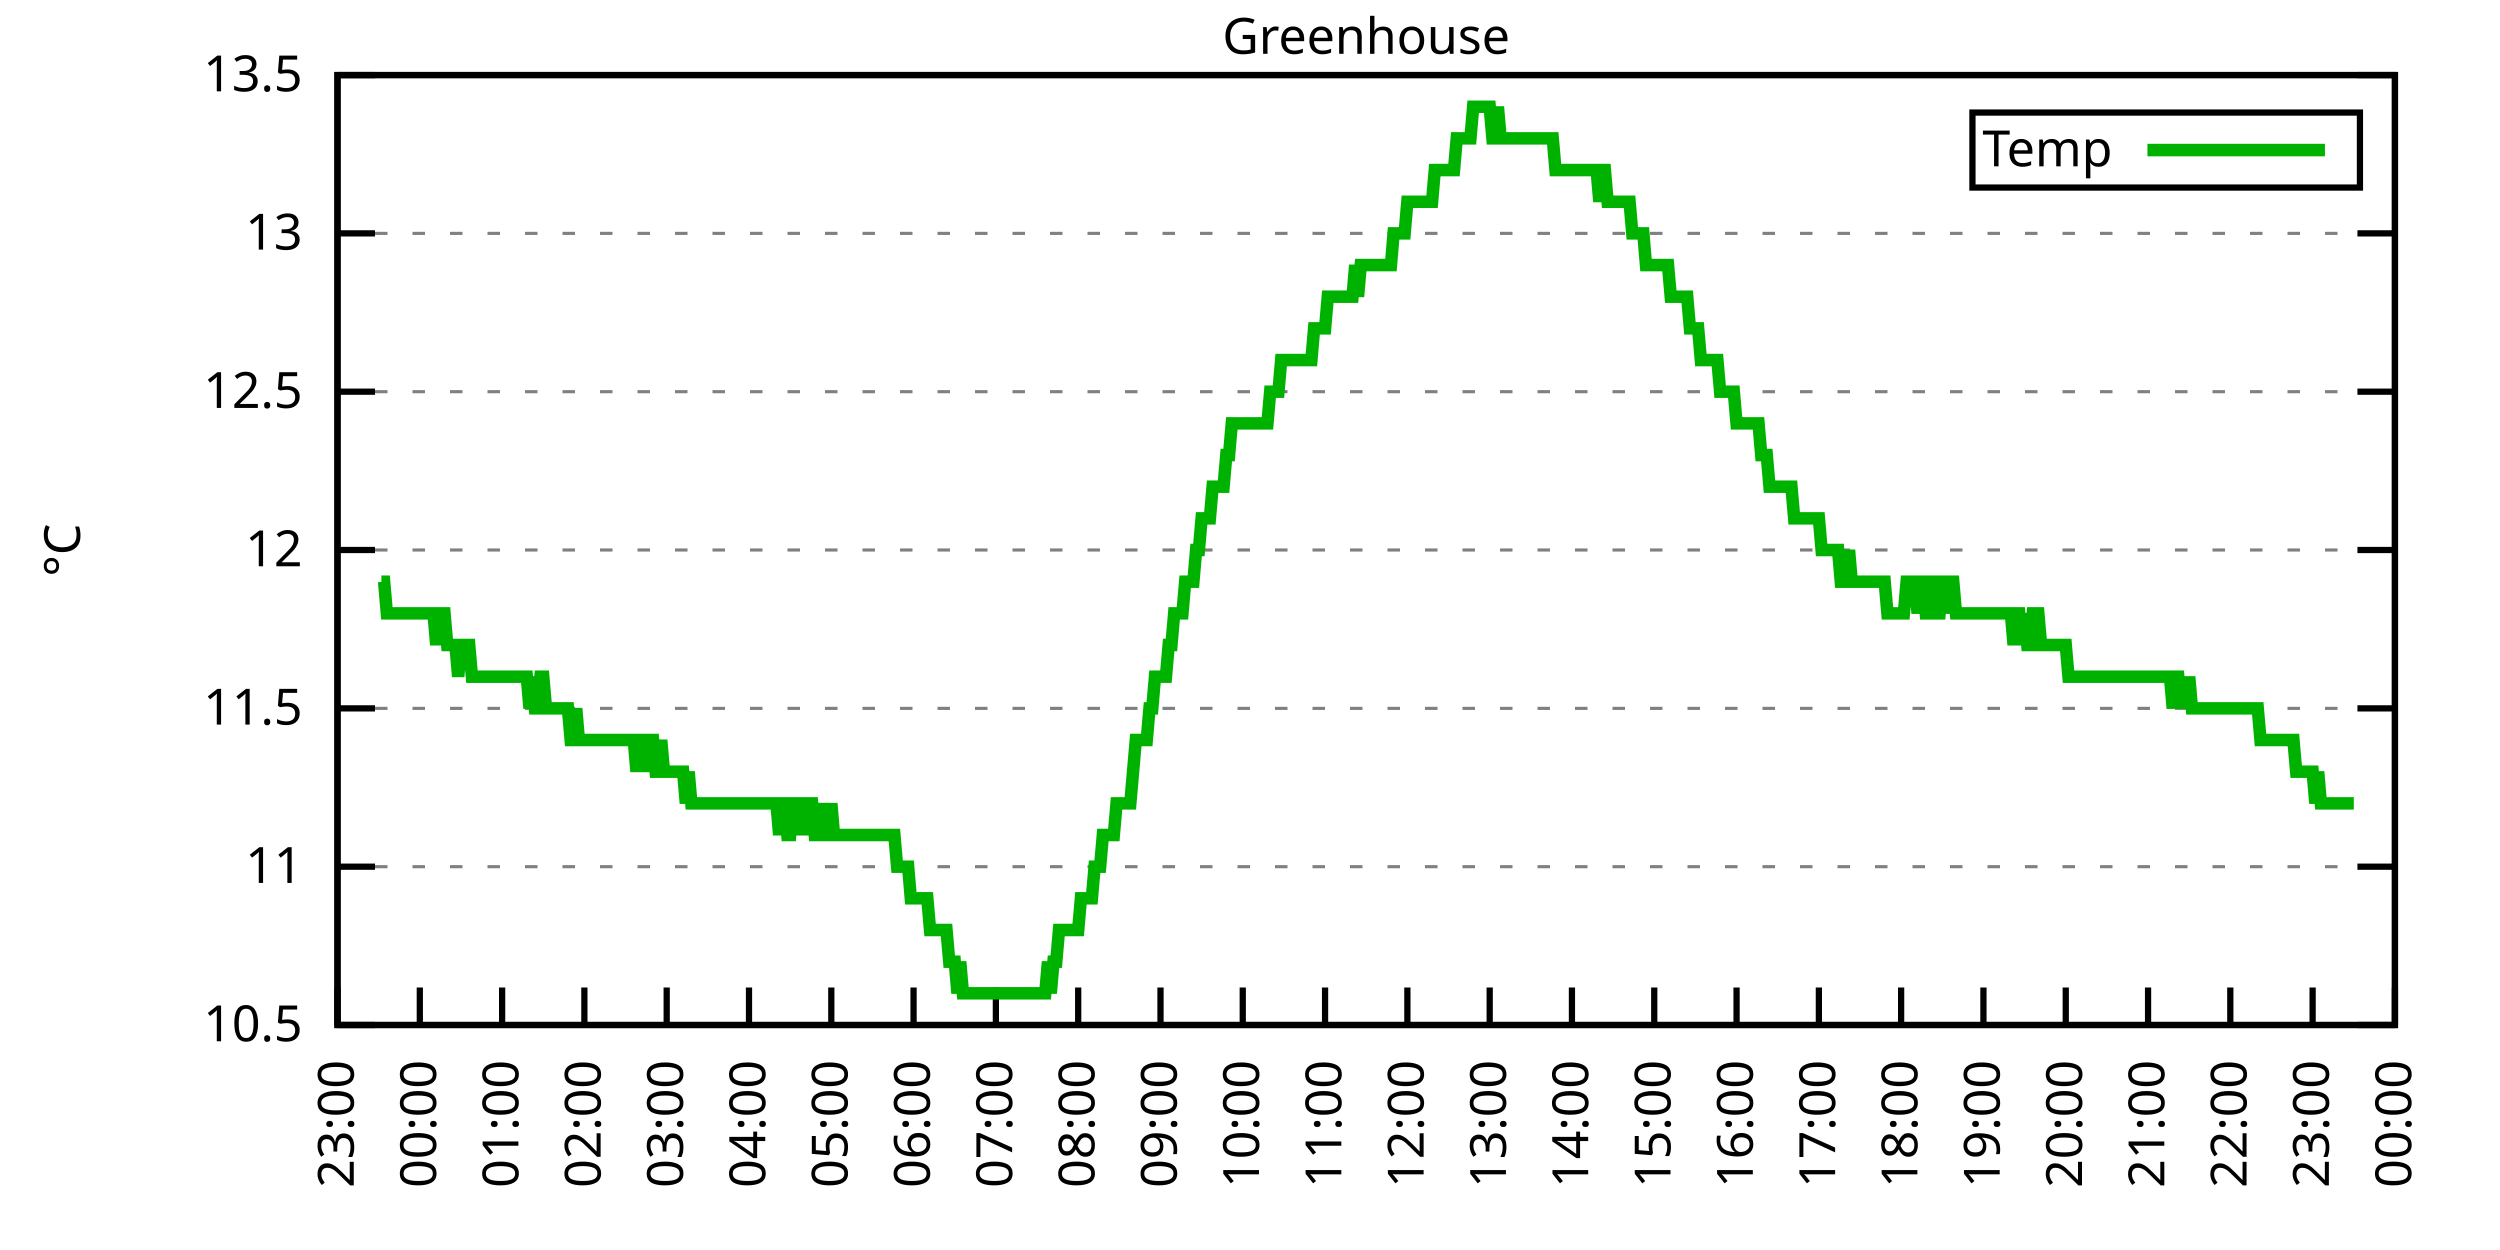
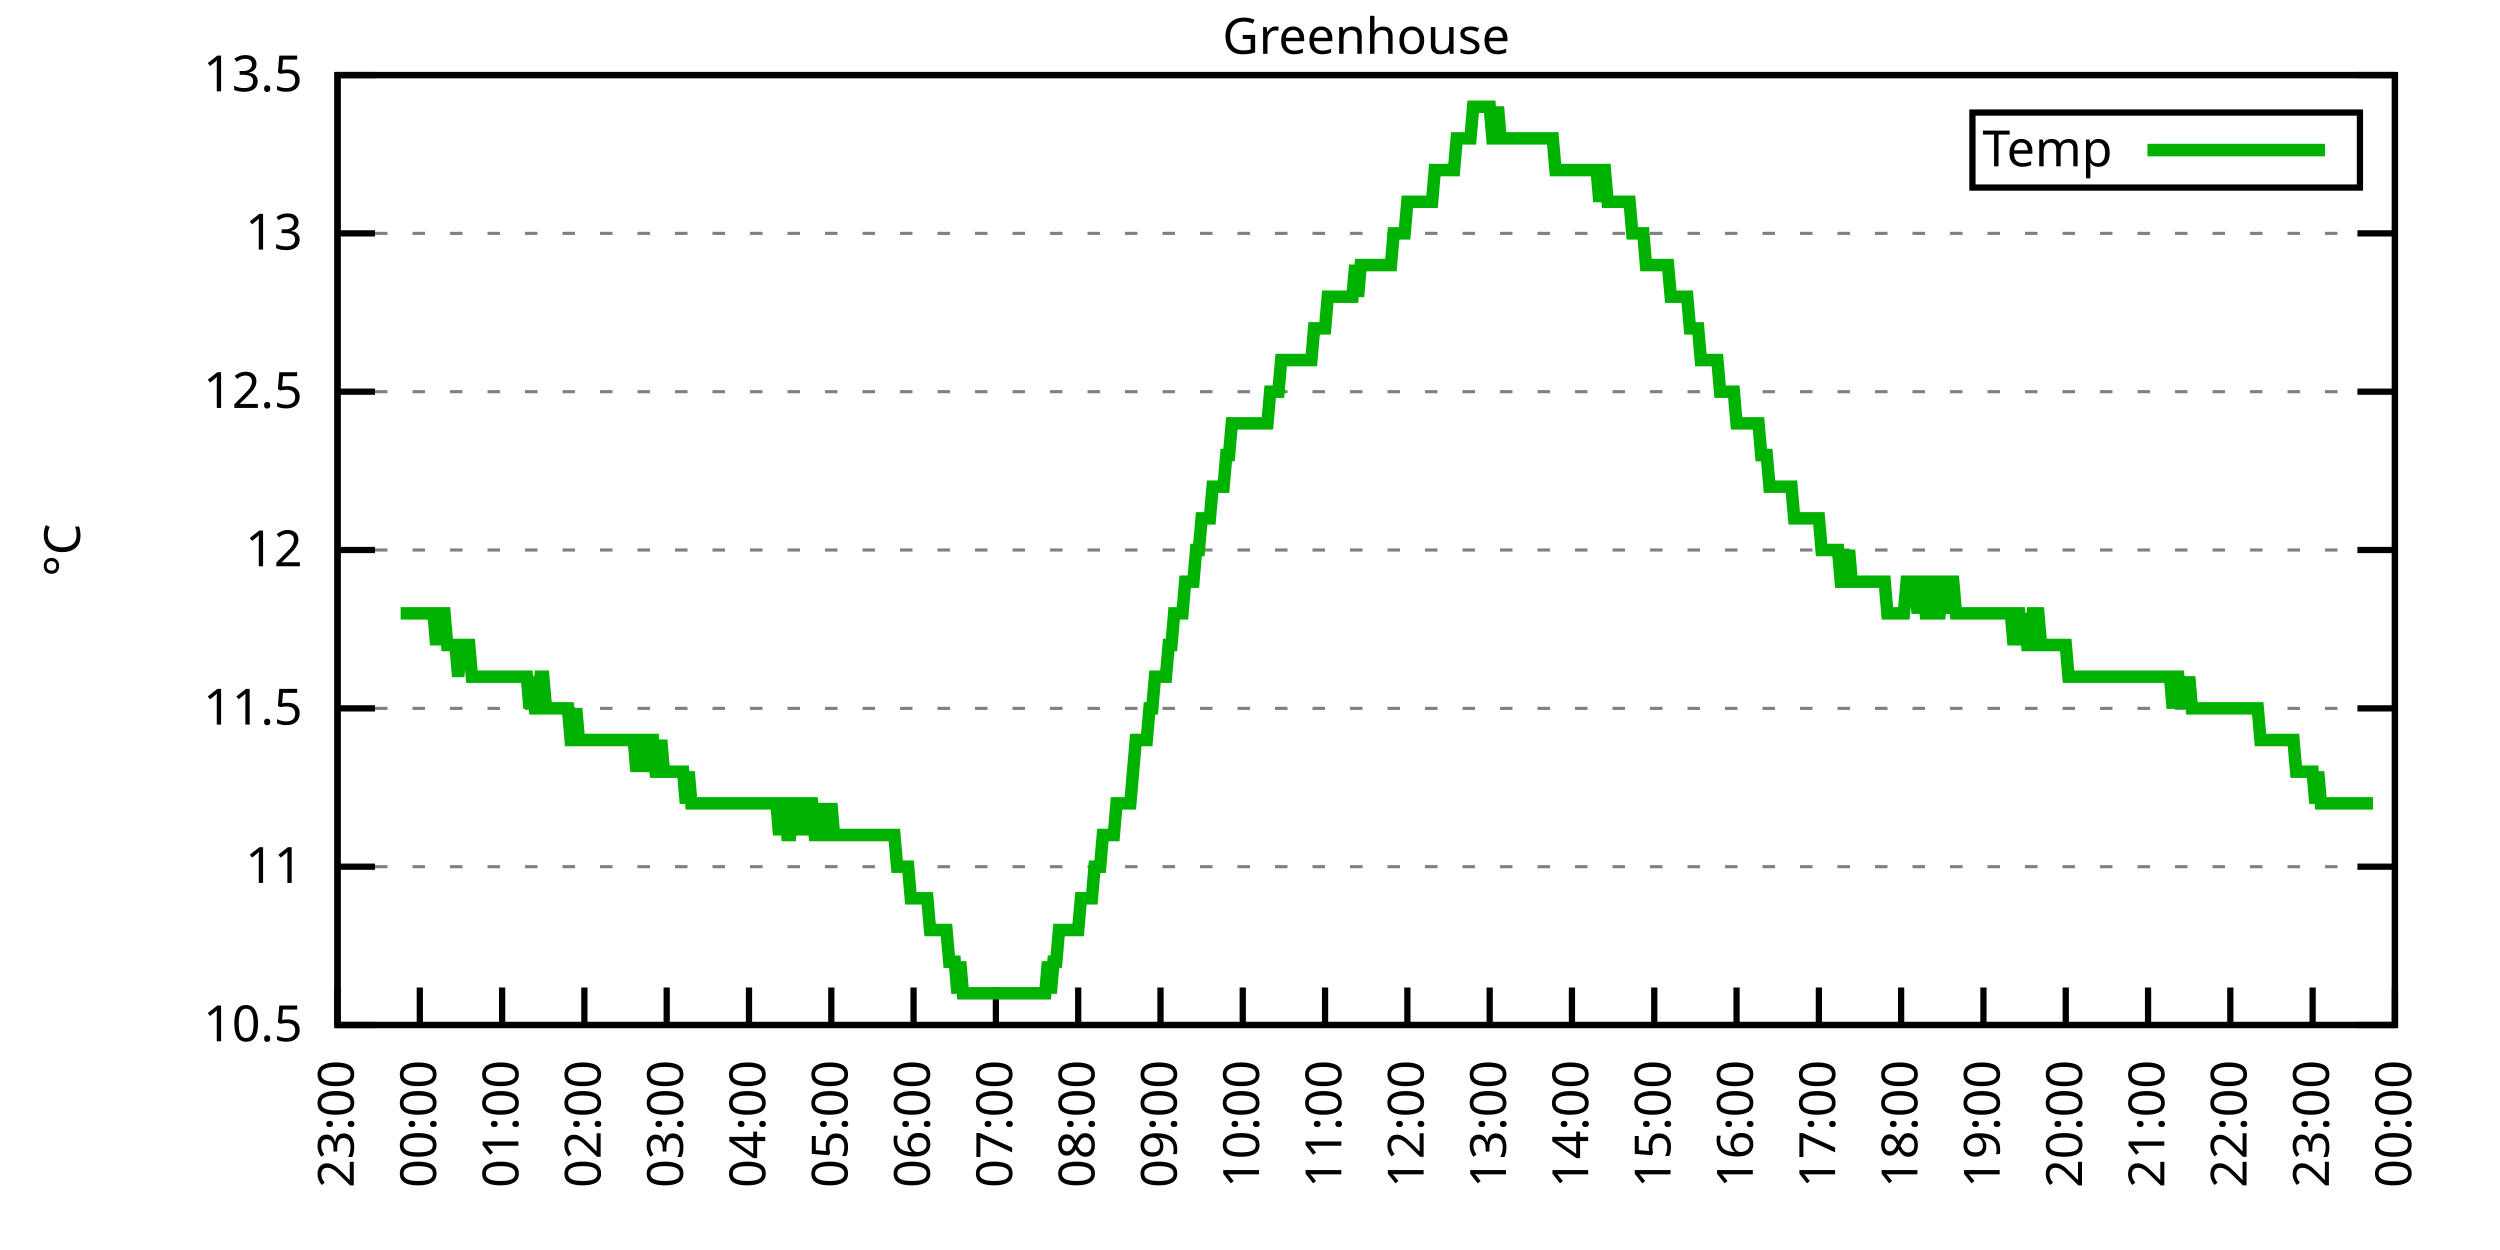
<svg xmlns="http://www.w3.org/2000/svg" xmlns:xlink="http://www.w3.org/1999/xlink" width="400" height="200" viewBox="0 0 400 200">
  <g id="gnuplot_canvas">
    <rect x="0" y="0" width="400" height="200" fill="none" />
    <defs>
      <circle id="gpDot" r="0.5" stroke-width="0.5" stroke="currentColor" />
      <path id="gpPt0" stroke-width="0.333" stroke="currentColor" d="M-1,0 h2 M0,-1 v2" />
      <path id="gpPt1" stroke-width="0.333" stroke="currentColor" d="M-1,-1 L1,1 M1,-1 L-1,1" />
      <path id="gpPt2" stroke-width="0.333" stroke="currentColor" d="M-1,0 L1,0 M0,-1 L0,1 M-1,-1 L1,1 M-1,1 L1,-1" />
      <rect id="gpPt3" stroke-width="0.333" stroke="currentColor" x="-1" y="-1" width="2" height="2" />
      <rect id="gpPt4" stroke-width="0.333" stroke="currentColor" fill="currentColor" x="-1" y="-1" width="2" height="2" />
      <circle id="gpPt5" stroke-width="0.333" stroke="currentColor" cx="0" cy="0" r="1" />
      <use xlink:href="#gpPt5" id="gpPt6" fill="currentColor" stroke="none" />
      <path id="gpPt7" stroke-width="0.333" stroke="currentColor" d="M0,-1.33 L-1.33,0.67 L1.33,0.67 z" />
      <use xlink:href="#gpPt7" id="gpPt8" fill="currentColor" stroke="none" />
      <use xlink:href="#gpPt7" id="gpPt9" stroke="currentColor" transform="rotate(180)" />
      <use xlink:href="#gpPt9" id="gpPt10" fill="currentColor" stroke="none" />
      <use xlink:href="#gpPt3" id="gpPt11" stroke="currentColor" transform="rotate(45)" />
      <use xlink:href="#gpPt11" id="gpPt12" fill="currentColor" stroke="none" />
      <path id="gpPt13" stroke-width="0.333" stroke="currentColor" d="M0,1.330 L1.265,0.411 L0.782,-1.067 L-0.782,-1.076 L-1.265,0.411 z" />
      <use xlink:href="#gpPt13" id="gpPt14" fill="currentColor" stroke="none" />
      <filter id="textbox" filterUnits="objectBoundingBox" x="0" y="0" height="1" width="1">
        <feFlood flood-color="white" flood-opacity="1" result="bgnd" />
        <feComposite in="SourceGraphic" in2="bgnd" operator="atop" />
      </filter>
      <filter id="greybox" filterUnits="objectBoundingBox" x="0" y="0" height="1" width="1">
        <feFlood flood-color="lightgrey" flood-opacity="1" result="grey" />
        <feComposite in="SourceGraphic" in2="grey" operator="atop" />
      </filter>
    </defs>
    <g fill="none" color="white" stroke="currentColor" stroke-width="1.00" stroke-linecap="butt" stroke-linejoin="miter">
</g>
    <g fill="none" color="black" stroke="currentColor" stroke-width="1.00" stroke-linecap="butt" stroke-linejoin="miter">
      <g stroke="none" shape-rendering="crispEdges">
        <polygon fill="rgb(255, 255, 255)" points="54.00,164.00 383.18,164.00 383.18,12.02 54.00,12.02 " />
      </g>
    </g>
    <g fill="none" color="black" stroke="currentColor" stroke-width="1.00" stroke-linecap="butt" stroke-linejoin="miter">
</g>
    <g fill="none" color="black" stroke="black" stroke-width="0.50" stroke-linecap="butt" stroke-linejoin="miter">
</g>
    <g fill="none" color="gray" stroke="currentColor" stroke-width="0.50" stroke-linecap="butt" stroke-linejoin="miter">
      <path stroke="gray" stroke-dasharray="2,4" class="gridline" d="M54.00,164.00 L383.19,164.00  " />
    </g>
    <g fill="none" color="gray" stroke="gray" stroke-width="1.00" stroke-linecap="butt" stroke-linejoin="miter">
</g>
    <g fill="none" color="black" stroke="currentColor" stroke-width="1.00" stroke-linecap="butt" stroke-linejoin="miter">
      <path stroke="black" d="M54.00,164.00 L60.00,164.00 M383.19,164.00 L377.19,164.00  " />
      <g transform="translate(48.40,166.60)" stroke="none" fill="black" font-family="Sans" font-size="8.00" text-anchor="end">
        <text>
          <tspan font-family="Sans"> 10.5</tspan>
        </text>
      </g>
    </g>
    <g fill="none" color="black" stroke="currentColor" stroke-width="1.00" stroke-linecap="butt" stroke-linejoin="miter">
</g>
    <g fill="none" color="black" stroke="black" stroke-width="0.50" stroke-linecap="butt" stroke-linejoin="miter">
</g>
    <g fill="none" color="gray" stroke="currentColor" stroke-width="0.50" stroke-linecap="butt" stroke-linejoin="miter">
      <path stroke="gray" stroke-dasharray="2,4" class="gridline" d="M54.00,138.67 L383.19,138.67  " />
    </g>
    <g fill="none" color="gray" stroke="gray" stroke-width="1.00" stroke-linecap="butt" stroke-linejoin="miter">
</g>
    <g fill="none" color="black" stroke="currentColor" stroke-width="1.00" stroke-linecap="butt" stroke-linejoin="miter">
      <path stroke="black" d="M54.00,138.67 L60.00,138.67 M383.19,138.67 L377.19,138.67  " />
      <g transform="translate(48.40,141.27)" stroke="none" fill="black" font-family="Sans" font-size="8.00" text-anchor="end">
        <text>
          <tspan font-family="Sans"> 11</tspan>
        </text>
      </g>
    </g>
    <g fill="none" color="black" stroke="currentColor" stroke-width="1.00" stroke-linecap="butt" stroke-linejoin="miter">
</g>
    <g fill="none" color="black" stroke="black" stroke-width="0.50" stroke-linecap="butt" stroke-linejoin="miter">
</g>
    <g fill="none" color="gray" stroke="currentColor" stroke-width="0.50" stroke-linecap="butt" stroke-linejoin="miter">
      <path stroke="gray" stroke-dasharray="2,4" class="gridline" d="M54.00,113.34 L383.19,113.34  " />
    </g>
    <g fill="none" color="gray" stroke="gray" stroke-width="1.00" stroke-linecap="butt" stroke-linejoin="miter">
</g>
    <g fill="none" color="black" stroke="currentColor" stroke-width="1.00" stroke-linecap="butt" stroke-linejoin="miter">
      <path stroke="black" d="M54.00,113.34 L60.00,113.34 M383.19,113.34 L377.19,113.34  " />
      <g transform="translate(48.40,115.94)" stroke="none" fill="black" font-family="Sans" font-size="8.00" text-anchor="end">
        <text>
          <tspan font-family="Sans"> 11.5</tspan>
        </text>
      </g>
    </g>
    <g fill="none" color="black" stroke="currentColor" stroke-width="1.00" stroke-linecap="butt" stroke-linejoin="miter">
</g>
    <g fill="none" color="black" stroke="black" stroke-width="0.50" stroke-linecap="butt" stroke-linejoin="miter">
</g>
    <g fill="none" color="gray" stroke="currentColor" stroke-width="0.50" stroke-linecap="butt" stroke-linejoin="miter">
      <path stroke="gray" stroke-dasharray="2,4" class="gridline" d="M54.00,88.00 L383.19,88.00  " />
    </g>
    <g fill="none" color="gray" stroke="gray" stroke-width="1.00" stroke-linecap="butt" stroke-linejoin="miter">
</g>
    <g fill="none" color="black" stroke="currentColor" stroke-width="1.00" stroke-linecap="butt" stroke-linejoin="miter">
      <path stroke="black" d="M54.00,88.00 L60.00,88.00 M383.19,88.00 L377.19,88.00  " />
      <g transform="translate(48.40,90.60)" stroke="none" fill="black" font-family="Sans" font-size="8.00" text-anchor="end">
        <text>
          <tspan font-family="Sans"> 12</tspan>
        </text>
      </g>
    </g>
    <g fill="none" color="black" stroke="currentColor" stroke-width="1.00" stroke-linecap="butt" stroke-linejoin="miter">
</g>
    <g fill="none" color="black" stroke="black" stroke-width="0.50" stroke-linecap="butt" stroke-linejoin="miter">
</g>
    <g fill="none" color="gray" stroke="currentColor" stroke-width="0.50" stroke-linecap="butt" stroke-linejoin="miter">
      <path stroke="gray" stroke-dasharray="2,4" class="gridline" d="M54.00,62.67 L383.19,62.67  " />
    </g>
    <g fill="none" color="gray" stroke="gray" stroke-width="1.00" stroke-linecap="butt" stroke-linejoin="miter">
</g>
    <g fill="none" color="black" stroke="currentColor" stroke-width="1.00" stroke-linecap="butt" stroke-linejoin="miter">
      <path stroke="black" d="M54.00,62.67 L60.00,62.67 M383.19,62.67 L377.19,62.67  " />
      <g transform="translate(48.40,65.27)" stroke="none" fill="black" font-family="Sans" font-size="8.00" text-anchor="end">
        <text>
          <tspan font-family="Sans"> 12.5</tspan>
        </text>
      </g>
    </g>
    <g fill="none" color="black" stroke="currentColor" stroke-width="1.00" stroke-linecap="butt" stroke-linejoin="miter">
</g>
    <g fill="none" color="black" stroke="black" stroke-width="0.50" stroke-linecap="butt" stroke-linejoin="miter">
</g>
    <g fill="none" color="gray" stroke="currentColor" stroke-width="0.50" stroke-linecap="butt" stroke-linejoin="miter">
      <path stroke="gray" stroke-dasharray="2,4" class="gridline" d="M54.00,37.34 L383.19,37.34  " />
    </g>
    <g fill="none" color="gray" stroke="gray" stroke-width="1.00" stroke-linecap="butt" stroke-linejoin="miter">
</g>
    <g fill="none" color="black" stroke="currentColor" stroke-width="1.00" stroke-linecap="butt" stroke-linejoin="miter">
      <path stroke="black" d="M54.00,37.34 L60.00,37.34 M383.19,37.34 L377.19,37.34  " />
      <g transform="translate(48.40,39.94)" stroke="none" fill="black" font-family="Sans" font-size="8.00" text-anchor="end">
        <text>
          <tspan font-family="Sans"> 13</tspan>
        </text>
      </g>
    </g>
    <g fill="none" color="black" stroke="currentColor" stroke-width="1.00" stroke-linecap="butt" stroke-linejoin="miter">
</g>
    <g fill="none" color="black" stroke="black" stroke-width="0.50" stroke-linecap="butt" stroke-linejoin="miter">
</g>
    <g fill="none" color="gray" stroke="currentColor" stroke-width="0.50" stroke-linecap="butt" stroke-linejoin="miter">
      <path stroke="gray" stroke-dasharray="2,4" class="gridline" d="M54.00,12.01 L383.19,12.01  " />
    </g>
    <g fill="none" color="gray" stroke="gray" stroke-width="1.00" stroke-linecap="butt" stroke-linejoin="miter">
</g>
    <g fill="none" color="black" stroke="currentColor" stroke-width="1.00" stroke-linecap="butt" stroke-linejoin="miter">
      <path stroke="black" d="M54.00,12.01 L60.00,12.01 M383.19,12.01 L377.19,12.01  " />
      <g transform="translate(48.40,14.61)" stroke="none" fill="black" font-family="Sans" font-size="8.00" text-anchor="end">
        <text>
          <tspan font-family="Sans"> 13.5</tspan>
        </text>
      </g>
    </g>
    <g fill="none" color="black" stroke="currentColor" stroke-width="1.00" stroke-linecap="butt" stroke-linejoin="miter">
      <path stroke="black" d="M54.00,164.00 L54.00,158.00  " />
      <g transform="translate(56.60,169.60) rotate(270.00)" stroke="none" fill="black" font-family="Sans" font-size="8.00" text-anchor="end">
        <text>
          <tspan font-family="Sans">23:00</tspan>
        </text>
      </g>
    </g>
    <g fill="none" color="black" stroke="currentColor" stroke-width="1.00" stroke-linecap="butt" stroke-linejoin="miter">
      <path stroke="black" d="M67.17,164.00 L67.17,158.00  " />
      <g transform="translate(69.77,169.60) rotate(270.00)" stroke="none" fill="black" font-family="Sans" font-size="8.00" text-anchor="end">
        <text>
          <tspan font-family="Sans">00:00</tspan>
        </text>
      </g>
    </g>
    <g fill="none" color="black" stroke="currentColor" stroke-width="1.00" stroke-linecap="butt" stroke-linejoin="miter">
      <path stroke="black" d="M80.34,164.00 L80.34,158.00  " />
      <g transform="translate(82.94,169.60) rotate(270.00)" stroke="none" fill="black" font-family="Sans" font-size="8.00" text-anchor="end">
        <text>
          <tspan font-family="Sans">01:00</tspan>
        </text>
      </g>
    </g>
    <g fill="none" color="black" stroke="currentColor" stroke-width="1.00" stroke-linecap="butt" stroke-linejoin="miter">
      <path stroke="black" d="M93.50,164.00 L93.50,158.00  " />
      <g transform="translate(96.10,169.60) rotate(270.00)" stroke="none" fill="black" font-family="Sans" font-size="8.00" text-anchor="end">
        <text>
          <tspan font-family="Sans">02:00</tspan>
        </text>
      </g>
    </g>
    <g fill="none" color="black" stroke="currentColor" stroke-width="1.00" stroke-linecap="butt" stroke-linejoin="miter">
      <path stroke="black" d="M106.67,164.00 L106.67,158.00  " />
      <g transform="translate(109.27,169.60) rotate(270.00)" stroke="none" fill="black" font-family="Sans" font-size="8.00" text-anchor="end">
        <text>
          <tspan font-family="Sans">03:00</tspan>
        </text>
      </g>
    </g>
    <g fill="none" color="black" stroke="currentColor" stroke-width="1.00" stroke-linecap="butt" stroke-linejoin="miter">
      <path stroke="black" d="M119.84,164.00 L119.84,158.00  " />
      <g transform="translate(122.44,169.60) rotate(270.00)" stroke="none" fill="black" font-family="Sans" font-size="8.00" text-anchor="end">
        <text>
          <tspan font-family="Sans">04:00</tspan>
        </text>
      </g>
    </g>
    <g fill="none" color="black" stroke="currentColor" stroke-width="1.00" stroke-linecap="butt" stroke-linejoin="miter">
      <path stroke="black" d="M133.01,164.00 L133.01,158.00  " />
      <g transform="translate(135.61,169.60) rotate(270.00)" stroke="none" fill="black" font-family="Sans" font-size="8.00" text-anchor="end">
        <text>
          <tspan font-family="Sans">05:00</tspan>
        </text>
      </g>
    </g>
    <g fill="none" color="black" stroke="currentColor" stroke-width="1.00" stroke-linecap="butt" stroke-linejoin="miter">
      <path stroke="black" d="M146.17,164.00 L146.17,158.00  " />
      <g transform="translate(148.77,169.60) rotate(270.00)" stroke="none" fill="black" font-family="Sans" font-size="8.00" text-anchor="end">
        <text>
          <tspan font-family="Sans">06:00</tspan>
        </text>
      </g>
    </g>
    <g fill="none" color="black" stroke="currentColor" stroke-width="1.00" stroke-linecap="butt" stroke-linejoin="miter">
      <path stroke="black" d="M159.34,164.00 L159.34,158.00  " />
      <g transform="translate(161.94,169.60) rotate(270.00)" stroke="none" fill="black" font-family="Sans" font-size="8.00" text-anchor="end">
        <text>
          <tspan font-family="Sans">07:00</tspan>
        </text>
      </g>
    </g>
    <g fill="none" color="black" stroke="currentColor" stroke-width="1.00" stroke-linecap="butt" stroke-linejoin="miter">
      <path stroke="black" d="M172.51,164.00 L172.51,158.00  " />
      <g transform="translate(175.11,169.60) rotate(270.00)" stroke="none" fill="black" font-family="Sans" font-size="8.00" text-anchor="end">
        <text>
          <tspan font-family="Sans">08:00</tspan>
        </text>
      </g>
    </g>
    <g fill="none" color="black" stroke="currentColor" stroke-width="1.00" stroke-linecap="butt" stroke-linejoin="miter">
      <path stroke="black" d="M185.68,164.00 L185.68,158.00  " />
      <g transform="translate(188.28,169.60) rotate(270.00)" stroke="none" fill="black" font-family="Sans" font-size="8.00" text-anchor="end">
        <text>
          <tspan font-family="Sans">09:00</tspan>
        </text>
      </g>
    </g>
    <g fill="none" color="black" stroke="currentColor" stroke-width="1.00" stroke-linecap="butt" stroke-linejoin="miter">
      <path stroke="black" d="M198.84,164.00 L198.84,158.00  " />
      <g transform="translate(201.44,169.60) rotate(270.00)" stroke="none" fill="black" font-family="Sans" font-size="8.00" text-anchor="end">
        <text>
          <tspan font-family="Sans">10:00</tspan>
        </text>
      </g>
    </g>
    <g fill="none" color="black" stroke="currentColor" stroke-width="1.00" stroke-linecap="butt" stroke-linejoin="miter">
      <path stroke="black" d="M212.01,164.00 L212.01,158.00  " />
      <g transform="translate(214.61,169.60) rotate(270.00)" stroke="none" fill="black" font-family="Sans" font-size="8.00" text-anchor="end">
        <text>
          <tspan font-family="Sans">11:00</tspan>
        </text>
      </g>
    </g>
    <g fill="none" color="black" stroke="currentColor" stroke-width="1.00" stroke-linecap="butt" stroke-linejoin="miter">
      <path stroke="black" d="M225.18,164.00 L225.18,158.00  " />
      <g transform="translate(227.78,169.60) rotate(270.00)" stroke="none" fill="black" font-family="Sans" font-size="8.00" text-anchor="end">
        <text>
          <tspan font-family="Sans">12:00</tspan>
        </text>
      </g>
    </g>
    <g fill="none" color="black" stroke="currentColor" stroke-width="1.00" stroke-linecap="butt" stroke-linejoin="miter">
      <path stroke="black" d="M238.35,164.00 L238.35,158.00  " />
      <g transform="translate(240.95,169.60) rotate(270.00)" stroke="none" fill="black" font-family="Sans" font-size="8.00" text-anchor="end">
        <text>
          <tspan font-family="Sans">13:00</tspan>
        </text>
      </g>
    </g>
    <g fill="none" color="black" stroke="currentColor" stroke-width="1.00" stroke-linecap="butt" stroke-linejoin="miter">
      <path stroke="black" d="M251.51,164.00 L251.51,158.00  " />
      <g transform="translate(254.11,169.60) rotate(270.00)" stroke="none" fill="black" font-family="Sans" font-size="8.00" text-anchor="end">
        <text>
          <tspan font-family="Sans">14:00</tspan>
        </text>
      </g>
    </g>
    <g fill="none" color="black" stroke="currentColor" stroke-width="1.00" stroke-linecap="butt" stroke-linejoin="miter">
      <path stroke="black" d="M264.68,164.00 L264.68,158.00  " />
      <g transform="translate(267.28,169.60) rotate(270.00)" stroke="none" fill="black" font-family="Sans" font-size="8.00" text-anchor="end">
        <text>
          <tspan font-family="Sans">15:00</tspan>
        </text>
      </g>
    </g>
    <g fill="none" color="black" stroke="currentColor" stroke-width="1.00" stroke-linecap="butt" stroke-linejoin="miter">
      <path stroke="black" d="M277.85,164.00 L277.85,158.00  " />
      <g transform="translate(280.45,169.60) rotate(270.00)" stroke="none" fill="black" font-family="Sans" font-size="8.00" text-anchor="end">
        <text>
          <tspan font-family="Sans">16:00</tspan>
        </text>
      </g>
    </g>
    <g fill="none" color="black" stroke="currentColor" stroke-width="1.00" stroke-linecap="butt" stroke-linejoin="miter">
      <path stroke="black" d="M291.02,164.00 L291.02,158.00  " />
      <g transform="translate(293.62,169.60) rotate(270.00)" stroke="none" fill="black" font-family="Sans" font-size="8.00" text-anchor="end">
        <text>
          <tspan font-family="Sans">17:00</tspan>
        </text>
      </g>
    </g>
    <g fill="none" color="black" stroke="currentColor" stroke-width="1.00" stroke-linecap="butt" stroke-linejoin="miter">
      <path stroke="black" d="M304.18,164.00 L304.18,158.00  " />
      <g transform="translate(306.78,169.60) rotate(270.00)" stroke="none" fill="black" font-family="Sans" font-size="8.00" text-anchor="end">
        <text>
          <tspan font-family="Sans">18:00</tspan>
        </text>
      </g>
    </g>
    <g fill="none" color="black" stroke="currentColor" stroke-width="1.00" stroke-linecap="butt" stroke-linejoin="miter">
      <path stroke="black" d="M317.35,164.00 L317.35,158.00  " />
      <g transform="translate(319.95,169.60) rotate(270.00)" stroke="none" fill="black" font-family="Sans" font-size="8.00" text-anchor="end">
        <text>
          <tspan font-family="Sans">19:00</tspan>
        </text>
      </g>
    </g>
    <g fill="none" color="black" stroke="currentColor" stroke-width="1.00" stroke-linecap="butt" stroke-linejoin="miter">
      <path stroke="black" d="M330.52,164.00 L330.52,158.00  " />
      <g transform="translate(333.12,169.60) rotate(270.00)" stroke="none" fill="black" font-family="Sans" font-size="8.00" text-anchor="end">
        <text>
          <tspan font-family="Sans">20:00</tspan>
        </text>
      </g>
    </g>
    <g fill="none" color="black" stroke="currentColor" stroke-width="1.00" stroke-linecap="butt" stroke-linejoin="miter">
      <path stroke="black" d="M343.69,164.00 L343.69,158.00  " />
      <g transform="translate(346.29,169.60) rotate(270.00)" stroke="none" fill="black" font-family="Sans" font-size="8.00" text-anchor="end">
        <text>
          <tspan font-family="Sans">21:00</tspan>
        </text>
      </g>
    </g>
    <g fill="none" color="black" stroke="currentColor" stroke-width="1.00" stroke-linecap="butt" stroke-linejoin="miter">
      <path stroke="black" d="M356.85,164.00 L356.85,158.00  " />
      <g transform="translate(359.45,169.60) rotate(270.00)" stroke="none" fill="black" font-family="Sans" font-size="8.00" text-anchor="end">
        <text>
          <tspan font-family="Sans">22:00</tspan>
        </text>
      </g>
    </g>
    <g fill="none" color="black" stroke="currentColor" stroke-width="1.00" stroke-linecap="butt" stroke-linejoin="miter">
      <path stroke="black" d="M370.02,164.00 L370.02,158.00  " />
      <g transform="translate(372.62,169.60) rotate(270.00)" stroke="none" fill="black" font-family="Sans" font-size="8.00" text-anchor="end">
        <text>
          <tspan font-family="Sans">23:00</tspan>
        </text>
      </g>
    </g>
    <g fill="none" color="black" stroke="currentColor" stroke-width="1.00" stroke-linecap="butt" stroke-linejoin="miter">
      <path stroke="black" d="M383.19,164.00 L383.19,158.00  " />
      <g transform="translate(385.79,169.60) rotate(270.00)" stroke="none" fill="black" font-family="Sans" font-size="8.00" text-anchor="end">
        <text>
          <tspan font-family="Sans">00:00</tspan>
        </text>
      </g>
    </g>
    <g fill="none" color="black" stroke="currentColor" stroke-width="1.00" stroke-linecap="butt" stroke-linejoin="miter">
</g>
    <g fill="none" color="black" stroke="currentColor" stroke-width="1.00" stroke-linecap="butt" stroke-linejoin="miter">
      <path stroke="black" d="M54.00,12.01 L54.00,164.00 L383.19,164.00 L383.19,12.01 L54.00,12.01 Z  " />
    </g>
    <g fill="none" color="black" stroke="currentColor" stroke-width="1.00" stroke-linecap="butt" stroke-linejoin="miter">
</g>
    <g fill="none" color="black" stroke="currentColor" stroke-width="1.00" stroke-linecap="butt" stroke-linejoin="miter">
      <path stroke="black" d="M315.59,30.01 L315.59,18.01 L377.59,18.01 L377.59,30.01 L315.59,30.01 Z  " />
    </g>
    <g id="Greenhouse_plot_1">
      <g fill="none" color="white" stroke="black" stroke-width="2.00" stroke-linecap="butt" stroke-linejoin="miter">
</g>
      <g fill="none" color="black" stroke="currentColor" stroke-width="2.00" stroke-linecap="butt" stroke-linejoin="miter">
        <g transform="translate(337.99,26.61)" stroke="none" fill="black" font-family="Sans" font-size="8.00" text-anchor="end">
          <text>
            <tspan font-family="Sans">Temp</tspan>
          </text>
        </g>
      </g>
      <g fill="none" color="black" stroke="currentColor" stroke-width="2.00" stroke-linecap="butt" stroke-linejoin="miter">
-         <path stroke="rgb(  0, 178,   0)" d="M343.59,24.01 L371.99,24.01 M61.02,93.07 L61.46,93.07 L61.90,98.14 L62.34,98.14 L62.78,98.14 L63.22,98.14   L63.66,98.14 L64.10,98.14 L64.53,98.14 L64.97,98.14 L65.41,98.14 L65.85,98.14 L66.29,98.14 L66.73,98.14   L67.17,98.14 L67.61,98.14 L68.05,98.14 L68.48,98.14 L68.92,98.14 L69.36,98.14 L69.80,103.20 L70.24,98.14   L70.68,98.14 L71.12,98.14 L71.56,103.20 L72.00,103.20 L72.43,103.20 L72.87,103.20 L73.31,108.27 L73.75,103.20   L74.19,103.20 L74.63,103.20 L75.07,103.20 L75.51,108.27 L75.95,108.27 L76.38,108.27 L76.82,108.27 L77.26,108.27   L77.70,108.27 L78.14,108.27 L78.58,108.27 L79.02,108.27 L79.46,108.27 L79.90,108.27 L80.34,108.27 L80.77,108.27   L81.21,108.27 L81.65,108.27 L82.09,108.27 L82.53,108.27 L82.97,108.27 L83.41,108.27 L83.85,108.27 L84.29,108.27   L84.72,113.34 L85.16,108.27 L85.60,113.34 L86.04,113.34 L86.48,108.27 L86.92,108.27 L87.36,113.34 L87.80,113.34   L88.24,113.34 L88.67,113.34 L89.11,113.34 L89.55,113.34 L89.99,113.34 L90.43,113.34 L90.87,113.34 L91.31,118.40   L91.75,118.40 L92.19,113.34 L92.62,118.40 L93.06,118.40 L93.50,118.40 L93.94,118.40 L94.38,118.40 L94.82,118.40   L95.26,118.40 L95.70,118.40 L96.14,118.40 L96.58,118.40 L97.01,118.40 L97.45,118.40 L97.89,118.40 L98.33,118.40   L98.77,118.40 L99.21,118.40 L99.65,118.40 L100.09,118.40 L100.53,118.40 L100.96,118.40 L101.40,118.40 L101.84,123.47   L102.28,118.40 L102.72,118.40 L103.16,118.40 L103.60,123.47 L104.04,118.40 L104.48,118.40 L104.91,123.47 L105.35,123.47   L105.79,118.40 L106.23,123.47 L106.67,123.47 L107.11,123.47 L107.55,123.47 L107.99,123.47 L108.43,123.47 L108.87,123.47   L109.30,123.47 L109.74,128.54 L110.18,123.47 L110.62,128.54 L111.06,128.54 L111.50,128.54 L111.94,128.54 L112.38,128.54   L112.82,128.54 L113.25,128.54 L113.69,128.54 L114.13,128.54 L114.57,128.54 L115.01,128.54 L115.45,128.54 L115.89,128.54   L116.33,128.54 L116.77,128.54 L117.20,128.54 L117.64,128.54 L118.08,128.54 L118.52,128.54 L118.96,128.54 L119.40,128.54   L119.84,128.54 L120.28,128.54 L120.72,128.54 L121.15,128.54 L121.59,128.54 L122.03,128.54 L122.47,128.54 L122.91,128.54   L123.35,128.54 L123.79,128.54 L124.23,128.54 L124.67,133.60 L125.11,128.54 L125.54,128.54 L125.98,133.60 L126.42,133.60   L126.86,128.54 L127.30,128.54 L127.74,133.60 L128.18,128.54 L128.62,133.60 L129.06,128.54 L129.49,128.54 L129.93,128.54   L130.37,133.60 L130.81,133.60 L131.25,133.60 L131.69,128.54 L132.13,133.60 L132.57,133.60 L133.01,128.54 L133.44,133.60   L133.88,133.60 L134.32,133.60 L134.76,133.60 L135.20,133.60 L135.64,133.60 L136.08,133.60 L136.52,133.60 L136.96,133.60   L137.39,133.60 L137.83,133.60 L138.27,133.60 L138.71,133.60 L139.15,133.60 L139.59,133.60 L140.03,133.60 L140.47,133.60   L140.91,133.60 L141.35,133.60 L141.78,133.60 L142.22,133.60 L142.66,133.60 L143.10,133.60 L143.54,138.67 L143.98,138.67   L144.42,138.67 L144.86,138.67 L145.30,138.67 L145.73,143.73 L146.17,143.73 L146.61,143.73 L147.05,143.73 L147.49,143.73   L147.93,143.73 L148.37,143.73 L148.81,148.80 L149.25,148.80 L149.68,148.80 L150.12,148.80 L150.56,148.80 L151.00,148.80   L151.44,148.80 L151.88,153.87 L152.32,153.87 L152.76,153.87 L153.20,158.93 L153.63,153.87 L154.07,158.93 L154.51,158.93   L154.95,158.93 L155.39,158.93 L155.83,158.93 L156.27,158.93 L156.71,158.93 L157.15,158.93 L157.59,158.93 L158.02,158.93   L158.46,158.93 L158.90,158.93 L159.34,158.93 L159.78,158.93 L160.22,158.93 L160.66,158.93 L161.10,158.93 L161.54,158.93   L161.97,158.93 L162.41,158.93 L162.85,158.93 L163.29,158.93 L163.73,158.93 L164.17,158.93 L164.61,158.93 L165.05,158.93   L165.49,158.93 L165.92,158.93 L166.36,158.93 L166.80,158.93 L167.24,158.93 L167.68,153.87 L168.12,158.93 L168.56,153.87   L169.00,153.87 L169.44,148.80 L169.87,148.80 L170.31,148.80 L170.75,148.80 L171.19,148.80 L171.63,148.80 L172.07,148.80   L172.51,148.80 L172.95,143.73 L173.39,143.73 L173.83,143.73 L174.26,143.73 L174.70,143.73 L175.14,138.67 L175.58,138.67   L176.02,138.67 L176.46,133.60 L176.90,133.60 L177.34,133.60 L177.78,133.60 L178.21,133.60 L178.65,128.54 L179.09,128.54   L179.53,128.54 L179.97,128.54 L180.41,128.54 L180.85,128.54 L181.29,123.47 L181.73,118.40 L182.16,118.40 L182.60,118.40   L183.04,118.40 L183.48,118.40 L183.92,113.34 L184.36,113.34 L184.80,108.27 L185.24,108.27 L185.68,108.27 L186.11,108.27   L186.55,108.27 L186.99,103.20 L187.43,103.20 L187.87,98.14 L188.31,98.14 L188.75,98.14 L189.19,98.14 L189.63,93.07   L190.07,93.07 L190.50,93.07 L190.94,93.07 L191.38,88.00 L191.82,88.00 L192.26,82.94 L192.70,82.94 L193.14,82.94   L193.58,82.94 L194.02,77.87 L194.45,77.87 L194.89,77.87 L195.33,77.87 L195.77,77.87 L196.21,72.81 L196.65,72.81   L197.09,67.74 L197.53,67.74 L197.97,67.74 L198.40,67.74 L198.84,67.74 L199.28,67.74 L199.72,67.74 L200.16,67.74   L200.60,67.74 L201.04,67.74 L201.48,67.74 L201.92,67.74 L202.35,67.74 L202.79,67.74 L203.23,62.67 L203.67,62.67   L204.11,62.67 L204.55,62.67 L204.99,57.61 L205.43,57.61 L205.87,57.61 L206.31,57.61 L206.74,57.61 L207.18,57.61   L207.62,57.61 L208.06,57.61 L208.50,57.61 L208.94,57.61 L209.38,57.61 L209.82,57.61 L210.26,52.54 L210.69,52.54   L211.13,52.54 L211.57,52.54 L212.01,52.54 L212.45,47.47 L212.89,47.47 L213.33,47.47 L213.77,47.47 L214.21,47.47   L214.64,47.47 L215.08,47.47 L215.52,47.47 L215.96,47.47 L216.40,47.47 L216.84,42.41 L217.28,47.47 L217.72,42.41   L218.16,42.41 L218.60,42.41 L219.03,42.41 L219.47,42.41 L219.91,42.41 L220.35,42.41 L220.79,42.41 L221.23,42.41   L221.67,42.41 L222.11,42.41 L222.55,42.41 L222.98,37.34 L223.42,37.34 L223.86,37.34 L224.30,37.34 L224.74,37.34   L225.18,32.28 L225.62,32.28 L226.06,32.28 L226.50,32.28 L226.93,32.28 L227.37,32.28 L227.81,32.28 L228.25,32.28   L228.69,32.28 L229.13,32.28 L229.57,27.21 L230.01,27.21 L230.45,27.21 L230.88,27.21 L231.32,27.21 L231.76,27.21   L232.20,27.21 L232.64,27.21 L233.08,22.14 L233.52,22.14 L233.96,22.14 L234.40,22.14 L234.84,22.14 L235.27,22.14   L235.71,17.08 L236.15,17.08 L236.59,17.08 L237.03,17.08 L237.47,17.08 L237.91,17.08 L238.35,17.08 L238.79,22.14   L239.22,22.14 L239.66,17.08 L240.10,22.14 L240.54,22.14 L240.98,22.14 L241.42,22.14 L241.86,22.14 L242.30,22.14   L242.74,22.14 L243.17,22.14 L243.61,22.14 L244.05,22.14 L244.49,22.14 L244.93,22.14 L245.37,22.14 L245.81,22.14   L246.25,22.14 L246.69,22.14 L247.12,22.14 L247.56,22.14 L248.00,22.14 L248.44,22.14 L248.88,27.21 L249.32,27.21   L249.76,27.21 L250.20,27.21 L250.64,27.21 L251.08,27.21 L251.51,27.21 L251.95,27.21 L252.39,27.21 L252.83,27.21   L253.27,27.21 L253.71,27.21 L254.15,27.21 L254.59,27.21 L255.03,27.21 L255.46,27.21 L255.90,32.28 L256.34,27.21   L256.78,27.21 L257.22,32.28 L257.66,32.28 L258.10,32.28 L258.54,32.28 L258.98,32.28 L259.41,32.28 L259.85,32.28   L260.29,32.28 L260.73,32.28 L261.17,37.34 L261.61,37.34 L262.05,37.34 L262.49,37.34 L262.93,37.34 L263.36,42.41   L263.80,42.41 L264.24,42.41 L264.68,42.41 L265.12,42.41 L265.56,42.41 L266.00,42.41 L266.44,42.41 L266.88,42.41   L267.32,47.47 L267.75,47.47 L268.19,47.47 L268.63,47.47 L269.07,47.47 L269.51,47.47 L269.95,47.47 L270.39,52.54   L270.83,52.54 L271.27,52.54 L271.70,52.54 L272.14,57.61 L272.58,57.61 L273.02,57.61 L273.46,57.61 L273.90,57.61   L274.34,57.61 L274.78,57.61 L275.22,62.67 L275.65,62.67 L276.09,62.67 L276.53,62.67 L276.97,62.67 L277.41,62.67   L277.85,67.74 L278.29,67.74 L278.73,67.74 L279.17,67.74 L279.60,67.74 L280.04,67.74 L280.48,67.74 L280.92,67.74   L281.36,67.74 L281.80,72.81 L282.24,72.81 L282.68,72.81 L283.12,77.87 L283.56,77.87 L283.99,77.87 L284.43,77.87   L284.87,77.87 L285.31,77.87 L285.75,77.87 L286.19,77.87 L286.63,77.87 L287.07,82.94 L287.51,82.94 L287.94,82.94   L288.38,82.94 L288.82,82.94 L289.26,82.94 L289.70,82.94 L290.14,82.94 L290.58,82.94 L291.02,82.94 L291.46,88.00   L291.89,88.00 L292.33,88.00 L292.77,88.00 L293.21,88.00 L293.65,88.00 L294.09,88.00 L294.53,93.07 L294.97,93.07   L295.41,93.07 L295.84,88.00 L296.28,93.07 L296.72,93.07 L297.16,93.07 L297.60,93.07 L298.04,93.07 L298.48,93.07   L298.92,93.07 L299.36,93.07 L299.80,93.07 L300.23,93.07 L300.67,93.07 L301.11,93.07 L301.55,93.07 L301.99,98.14   L302.43,98.14 L302.87,98.14 L303.31,98.14 L303.75,98.14 L304.18,98.14 L304.62,98.14 L305.06,93.07 L305.50,93.07   L305.94,93.07 L306.38,93.07 L306.82,98.14 L307.26,93.07 L307.70,93.07 L308.13,98.14 L308.57,98.14 L309.01,93.07   L309.45,93.07 L309.89,98.14 L310.33,98.14 L310.77,93.07 L311.21,93.07 L311.65,98.14 L312.08,93.07 L312.52,93.07   L312.96,98.14 L313.40,98.14 L313.84,98.14 L314.28,98.14 L314.72,98.14 L315.16,98.14 L315.60,98.14 L316.04,98.14   L316.47,98.14 L316.91,98.14 L317.35,98.14 L317.79,98.14 L318.23,98.14 L318.67,98.14 L319.11,98.14 L319.55,98.14   L319.99,98.14 L320.42,98.14 L320.86,98.14 L321.30,98.14 L321.74,98.14 L322.18,103.20 L322.62,98.14 L323.06,98.14   L323.50,103.20 L323.94,98.14 L324.37,103.20 L324.81,103.20 L325.25,98.14 L325.69,98.14 L326.13,98.14 L326.57,103.20   L327.01,103.20 L327.45,103.20 L327.89,103.20 L328.33,103.20 L328.76,103.20 L329.20,103.20 L329.64,103.20 L330.08,103.20   L330.52,103.20 L330.96,108.27 L331.40,108.27 L331.84,108.27 L332.28,108.27 L332.71,108.27 L333.15,108.27 L333.59,108.27   L334.03,108.27 L334.47,108.27 L334.91,108.27 L335.35,108.27 L335.79,108.27 L336.23,108.27 L336.66,108.27 L337.10,108.27   L337.54,108.27 L337.98,108.27 L338.42,108.27 L338.86,108.27 L339.30,108.27 L339.74,108.27 L340.18,108.27 L340.61,108.27   L341.05,108.27 L341.49,108.27 L341.93,108.27 L342.37,108.27 L342.81,108.27 L343.25,108.27 L343.69,108.27 L344.13,108.27   L344.57,108.27 L345.00,108.27 L345.44,108.27 L345.88,108.27 L346.32,108.27 L346.76,108.27 L347.20,108.27 L347.64,113.34   L348.08,108.27 L348.52,108.27 L348.95,113.34 L349.39,108.27 L349.83,113.34 L350.27,108.27 L350.71,113.34 L351.15,113.34   L351.59,113.34 L352.03,113.34 L352.47,113.34 L352.90,113.34 L353.34,113.34 L353.78,113.34 L354.22,113.34 L354.66,113.34   L355.10,113.34 L355.54,113.34 L355.98,113.34 L356.42,113.34 L356.85,113.34 L357.29,113.34 L357.73,113.34 L358.17,113.34   L358.61,113.34 L359.05,113.34 L359.49,113.34 L359.93,113.34 L360.37,113.34 L360.81,113.34 L361.24,113.34 L361.68,118.40   L362.12,118.40 L362.56,118.40 L363.00,118.40 L363.44,118.40 L363.88,118.40 L364.32,118.40 L364.76,118.40 L365.19,118.40   L365.63,118.40 L366.07,118.40 L366.51,118.40 L366.95,118.40 L367.39,123.47 L367.83,123.47 L368.27,123.47 L368.71,123.47   L369.14,123.47 L369.58,123.47 L370.02,123.47 L370.46,128.54 L370.90,123.47 L371.34,128.54 L371.78,128.54 L372.22,128.54   L372.66,128.54 L373.09,128.54 L373.53,128.54 L373.97,128.54 L374.41,128.54 L374.85,128.54 L375.29,128.54 L375.73,128.54   L376.17,128.54 L376.61,128.54  " />
+         <path stroke="rgb(  0, 178,   0)" d="M343.59,24.01 L371.99,24.01 M64.10,98.14 L64.53,98.14 L64.97,98.14 L65.41,98.14 L65.85,98.14 L66.29,98.14   L66.73,98.14 L67.17,98.14 L67.61,98.14 L68.05,98.14 L68.48,98.14 L68.92,98.14 L69.36,98.14 L69.80,103.20   L70.24,98.14 L70.68,98.14 L71.12,98.14 L71.56,103.20 L72.00,103.20 L72.43,103.20 L72.87,103.20 L73.31,108.27   L73.75,103.20 L74.19,103.20 L74.63,103.20 L75.07,103.20 L75.51,108.27 L75.95,108.27 L76.38,108.27 L76.82,108.27   L77.26,108.27 L77.70,108.27 L78.14,108.27 L78.58,108.27 L79.02,108.27 L79.46,108.27 L79.90,108.27 L80.34,108.27   L80.77,108.27 L81.21,108.27 L81.65,108.27 L82.09,108.27 L82.53,108.27 L82.97,108.27 L83.41,108.27 L83.85,108.27   L84.29,108.27 L84.72,113.34 L85.16,108.27 L85.60,113.34 L86.04,113.34 L86.48,108.27 L86.92,108.27 L87.36,113.34   L87.80,113.34 L88.24,113.34 L88.67,113.34 L89.11,113.34 L89.55,113.34 L89.99,113.34 L90.43,113.34 L90.87,113.34   L91.31,118.40 L91.75,118.40 L92.19,113.34 L92.62,118.40 L93.06,118.40 L93.50,118.40 L93.94,118.40 L94.38,118.40   L94.82,118.40 L95.26,118.40 L95.70,118.40 L96.14,118.40 L96.58,118.40 L97.01,118.40 L97.45,118.40 L97.89,118.40   L98.33,118.40 L98.77,118.40 L99.21,118.40 L99.65,118.40 L100.09,118.40 L100.53,118.40 L100.96,118.40 L101.40,118.40   L101.84,123.47 L102.28,118.40 L102.72,118.40 L103.16,118.40 L103.60,123.47 L104.04,118.40 L104.48,118.40 L104.91,123.47   L105.35,123.47 L105.79,118.40 L106.23,123.47 L106.67,123.47 L107.11,123.47 L107.55,123.47 L107.99,123.47 L108.43,123.47   L108.87,123.47 L109.30,123.47 L109.74,128.54 L110.18,123.47 L110.62,128.54 L111.06,128.54 L111.50,128.54 L111.94,128.54   L112.38,128.54 L112.82,128.54 L113.25,128.54 L113.69,128.54 L114.13,128.54 L114.57,128.54 L115.01,128.54 L115.45,128.54   L115.89,128.54 L116.33,128.54 L116.77,128.54 L117.20,128.54 L117.64,128.54 L118.08,128.54 L118.52,128.54 L118.96,128.54   L119.40,128.54 L119.84,128.54 L120.28,128.54 L120.72,128.54 L121.15,128.54 L121.59,128.54 L122.03,128.54 L122.47,128.54   L122.91,128.54 L123.35,128.54 L123.79,128.54 L124.23,128.54 L124.67,133.60 L125.11,128.54 L125.54,128.54 L125.98,133.60   L126.42,133.60 L126.86,128.54 L127.30,128.54 L127.74,133.60 L128.18,128.54 L128.62,133.60 L129.06,128.54 L129.49,128.54   L129.93,128.54 L130.37,133.60 L130.81,133.60 L131.25,133.60 L131.69,128.54 L132.13,133.60 L132.57,133.60 L133.01,128.54   L133.44,133.60 L133.88,133.60 L134.32,133.60 L134.76,133.60 L135.20,133.60 L135.64,133.60 L136.08,133.60 L136.52,133.60   L136.96,133.60 L137.39,133.60 L137.83,133.60 L138.27,133.60 L138.71,133.60 L139.15,133.60 L139.59,133.60 L140.03,133.60   L140.47,133.60 L140.91,133.60 L141.35,133.60 L141.78,133.60 L142.22,133.60 L142.66,133.60 L143.10,133.60 L143.54,138.67   L143.98,138.67 L144.42,138.67 L144.86,138.67 L145.30,138.67 L145.73,143.73 L146.17,143.73 L146.61,143.73 L147.05,143.73   L147.49,143.73 L147.93,143.73 L148.37,143.73 L148.81,148.80 L149.25,148.80 L149.68,148.80 L150.12,148.80 L150.56,148.80   L151.00,148.80 L151.44,148.80 L151.88,153.87 L152.32,153.87 L152.76,153.87 L153.20,158.93 L153.63,153.87 L154.07,158.93   L154.51,158.93 L154.95,158.93 L155.39,158.93 L155.83,158.93 L156.27,158.93 L156.71,158.93 L157.15,158.93 L157.59,158.93   L158.02,158.93 L158.46,158.93 L158.90,158.93 L159.34,158.93 L159.78,158.93 L160.22,158.93 L160.66,158.93 L161.10,158.93   L161.54,158.93 L161.97,158.93 L162.41,158.93 L162.85,158.93 L163.29,158.93 L163.73,158.93 L164.17,158.93 L164.61,158.93   L165.05,158.93 L165.49,158.93 L165.92,158.93 L166.36,158.93 L166.80,158.93 L167.24,158.93 L167.68,153.87 L168.12,158.93   L168.56,153.87 L169.00,153.87 L169.44,148.80 L169.87,148.80 L170.31,148.80 L170.75,148.80 L171.19,148.80 L171.63,148.80   L172.07,148.80 L172.51,148.80 L172.95,143.73 L173.39,143.73 L173.83,143.73 L174.26,143.73 L174.70,143.73 L175.14,138.67   L175.58,138.67 L176.02,138.67 L176.46,133.60 L176.90,133.60 L177.34,133.60 L177.78,133.60 L178.21,133.60 L178.65,128.54   L179.09,128.54 L179.53,128.54 L179.97,128.54 L180.41,128.54 L180.85,128.54 L181.29,123.47 L181.73,118.40 L182.16,118.40   L182.60,118.40 L183.04,118.40 L183.48,118.40 L183.92,113.34 L184.36,113.34 L184.80,108.27 L185.24,108.27 L185.68,108.27   L186.11,108.27 L186.55,108.27 L186.99,103.20 L187.43,103.20 L187.87,98.14 L188.31,98.14 L188.75,98.14 L189.19,98.14   L189.63,93.07 L190.07,93.07 L190.50,93.07 L190.94,93.07 L191.38,88.00 L191.82,88.00 L192.26,82.94 L192.70,82.94   L193.14,82.94 L193.58,82.94 L194.02,77.87 L194.45,77.87 L194.89,77.87 L195.33,77.87 L195.77,77.87 L196.21,72.81   L196.65,72.81 L197.09,67.74 L197.53,67.74 L197.97,67.74 L198.40,67.74 L198.84,67.74 L199.28,67.74 L199.72,67.74   L200.16,67.74 L200.60,67.74 L201.04,67.74 L201.48,67.74 L201.92,67.74 L202.35,67.74 L202.79,67.74 L203.23,62.67   L203.67,62.67 L204.11,62.67 L204.55,62.67 L204.99,57.61 L205.43,57.61 L205.87,57.61 L206.31,57.61 L206.74,57.61   L207.18,57.61 L207.62,57.61 L208.06,57.61 L208.50,57.61 L208.94,57.61 L209.38,57.61 L209.82,57.61 L210.26,52.54   L210.69,52.54 L211.13,52.54 L211.57,52.54 L212.01,52.54 L212.45,47.47 L212.89,47.47 L213.33,47.47 L213.77,47.47   L214.21,47.47 L214.64,47.47 L215.08,47.47 L215.52,47.47 L215.96,47.47 L216.40,47.47 L216.84,42.41 L217.28,47.47   L217.72,42.41 L218.16,42.41 L218.60,42.41 L219.03,42.41 L219.47,42.41 L219.91,42.41 L220.35,42.41 L220.79,42.41   L221.23,42.41 L221.67,42.41 L222.11,42.41 L222.55,42.41 L222.98,37.34 L223.42,37.34 L223.86,37.34 L224.30,37.34   L224.74,37.34 L225.18,32.28 L225.62,32.28 L226.06,32.28 L226.50,32.28 L226.93,32.28 L227.37,32.28 L227.81,32.28   L228.25,32.28 L228.69,32.28 L229.13,32.28 L229.57,27.21 L230.01,27.21 L230.45,27.21 L230.88,27.21 L231.32,27.21   L231.76,27.21 L232.20,27.21 L232.64,27.21 L233.08,22.14 L233.52,22.14 L233.96,22.14 L234.40,22.14 L234.84,22.14   L235.27,22.14 L235.71,17.08 L236.15,17.08 L236.59,17.08 L237.03,17.08 L237.47,17.08 L237.91,17.08 L238.35,17.08   L238.79,22.14 L239.22,22.14 L239.66,17.08 L240.10,22.14 L240.54,22.14 L240.98,22.14 L241.42,22.14 L241.86,22.14   L242.30,22.14 L242.74,22.14 L243.17,22.14 L243.61,22.14 L244.05,22.14 L244.49,22.14 L244.93,22.14 L245.37,22.14   L245.81,22.14 L246.25,22.14 L246.69,22.14 L247.12,22.14 L247.56,22.14 L248.00,22.14 L248.44,22.14 L248.88,27.21   L249.32,27.21 L249.76,27.21 L250.20,27.21 L250.64,27.21 L251.08,27.21 L251.51,27.21 L251.95,27.21 L252.39,27.21   L252.83,27.21 L253.27,27.21 L253.71,27.21 L254.15,27.21 L254.59,27.21 L255.03,27.21 L255.46,27.21 L255.90,32.28   L256.34,27.21 L256.78,27.21 L257.22,32.28 L257.66,32.28 L258.10,32.28 L258.54,32.28 L258.98,32.28 L259.41,32.28   L259.85,32.28 L260.29,32.28 L260.73,32.28 L261.17,37.34 L261.61,37.34 L262.05,37.34 L262.49,37.34 L262.93,37.34   L263.36,42.41 L263.80,42.41 L264.24,42.41 L264.68,42.41 L265.12,42.41 L265.56,42.41 L266.00,42.41 L266.44,42.41   L266.88,42.41 L267.32,47.47 L267.75,47.47 L268.19,47.47 L268.63,47.47 L269.07,47.47 L269.51,47.47 L269.95,47.47   L270.39,52.54 L270.83,52.54 L271.27,52.54 L271.70,52.54 L272.14,57.61 L272.58,57.61 L273.02,57.61 L273.46,57.61   L273.90,57.61 L274.34,57.61 L274.78,57.61 L275.22,62.67 L275.65,62.67 L276.09,62.67 L276.53,62.67 L276.97,62.67   L277.41,62.67 L277.85,67.74 L278.29,67.74 L278.73,67.74 L279.17,67.74 L279.60,67.74 L280.04,67.74 L280.48,67.74   L280.92,67.74 L281.36,67.74 L281.80,72.81 L282.24,72.81 L282.68,72.81 L283.12,77.87 L283.56,77.87 L283.99,77.87   L284.43,77.87 L284.87,77.87 L285.31,77.87 L285.75,77.87 L286.19,77.87 L286.63,77.87 L287.07,82.94 L287.51,82.94   L287.94,82.94 L288.38,82.94 L288.82,82.94 L289.26,82.94 L289.70,82.94 L290.14,82.94 L290.58,82.94 L291.02,82.94   L291.46,88.00 L291.89,88.00 L292.33,88.00 L292.77,88.00 L293.21,88.00 L293.65,88.00 L294.09,88.00 L294.53,93.07   L294.97,93.07 L295.41,93.07 L295.84,88.00 L296.28,93.07 L296.72,93.07 L297.16,93.07 L297.60,93.07 L298.04,93.07   L298.48,93.07 L298.92,93.07 L299.36,93.07 L299.80,93.07 L300.23,93.07 L300.67,93.07 L301.11,93.07 L301.55,93.07   L301.99,98.14 L302.43,98.14 L302.87,98.14 L303.31,98.14 L303.75,98.14 L304.18,98.14 L304.62,98.14 L305.06,93.07   L305.50,93.07 L305.94,93.07 L306.38,93.07 L306.82,98.14 L307.26,93.07 L307.70,93.07 L308.13,98.14 L308.57,98.14   L309.01,93.07 L309.45,93.07 L309.89,98.14 L310.33,98.14 L310.77,93.07 L311.21,93.07 L311.65,98.14 L312.08,93.07   L312.52,93.07 L312.96,98.14 L313.40,98.14 L313.84,98.14 L314.28,98.14 L314.72,98.14 L315.16,98.14 L315.60,98.14   L316.04,98.14 L316.47,98.14 L316.91,98.14 L317.35,98.14 L317.79,98.14 L318.23,98.14 L318.67,98.14 L319.11,98.14   L319.55,98.14 L319.99,98.14 L320.42,98.14 L320.86,98.14 L321.30,98.14 L321.74,98.14 L322.18,103.20 L322.62,98.14   L323.06,98.14 L323.50,103.20 L323.94,98.14 L324.37,103.20 L324.81,103.20 L325.25,98.14 L325.69,98.14 L326.13,98.14   L326.57,103.20 L327.01,103.20 L327.45,103.20 L327.89,103.20 L328.33,103.20 L328.76,103.20 L329.20,103.20 L329.64,103.20   L330.08,103.20 L330.52,103.20 L330.96,108.27 L331.40,108.27 L331.84,108.27 L332.28,108.27 L332.71,108.27 L333.15,108.27   L333.59,108.27 L334.03,108.27 L334.47,108.27 L334.91,108.27 L335.35,108.27 L335.79,108.27 L336.23,108.27 L336.66,108.27   L337.10,108.27 L337.54,108.27 L337.98,108.27 L338.42,108.27 L338.86,108.27 L339.30,108.27 L339.74,108.27 L340.18,108.27   L340.61,108.27 L341.05,108.27 L341.49,108.27 L341.93,108.27 L342.37,108.27 L342.81,108.27 L343.25,108.27 L343.69,108.27   L344.13,108.27 L344.57,108.27 L345.00,108.27 L345.44,108.27 L345.88,108.27 L346.32,108.27 L346.76,108.27 L347.20,108.27   L347.64,113.34 L348.08,108.27 L348.52,108.27 L348.95,113.34 L349.39,108.27 L349.83,113.34 L350.27,108.27 L350.71,113.34   L351.15,113.34 L351.59,113.34 L352.03,113.34 L352.47,113.34 L352.90,113.34 L353.34,113.34 L353.78,113.34 L354.22,113.34   L354.66,113.34 L355.10,113.34 L355.54,113.34 L355.98,113.34 L356.42,113.34 L356.85,113.34 L357.29,113.34 L357.73,113.34   L358.17,113.34 L358.61,113.34 L359.05,113.34 L359.49,113.34 L359.93,113.34 L360.37,113.34 L360.81,113.34 L361.24,113.34   L361.68,118.40 L362.12,118.40 L362.56,118.40 L363.00,118.40 L363.44,118.40 L363.88,118.40 L364.32,118.40 L364.76,118.40   L365.19,118.40 L365.63,118.40 L366.07,118.40 L366.51,118.40 L366.95,118.40 L367.39,123.47 L367.83,123.47 L368.27,123.47   L368.71,123.47 L369.14,123.47 L369.58,123.47 L370.02,123.47 L370.46,128.54 L370.90,123.47 L371.34,128.54 L371.78,128.54   L372.22,128.54 L372.66,128.54 L373.09,128.54 L373.53,128.54 L373.97,128.54 L374.41,128.54 L374.85,128.54 L375.29,128.54   L375.73,128.54 L376.17,128.54 L376.61,128.54 L377.05,128.54 L377.48,128.54 L377.92,128.54 L378.36,128.54 L378.80,128.54   L379.24,128.54 L379.68,128.54  " />
      </g>
    </g>
    <g fill="none" color="black" stroke="currentColor" stroke-width="2.00" stroke-linecap="butt" stroke-linejoin="miter">
</g>
    <g fill="none" color="black" stroke="black" stroke-width="1.00" stroke-linecap="butt" stroke-linejoin="miter">
</g>
    <g fill="none" color="black" stroke="currentColor" stroke-width="1.00" stroke-linecap="butt" stroke-linejoin="miter">
      <path stroke="black" d="M54.00,12.01 L54.00,164.00 L383.19,164.00 L383.19,12.01 L54.00,12.01 Z  " />
      <g transform="translate(12.80,88.01) rotate(270.00)" stroke="none" fill="black" font-family="Sans" font-size="8.00" text-anchor="middle">
        <text>
          <tspan font-family="Sans">°C</tspan>
        </text>
      </g>
    </g>
    <g fill="none" color="black" stroke="currentColor" stroke-width="1.00" stroke-linecap="butt" stroke-linejoin="miter">
</g>
    <g fill="none" color="black" stroke="currentColor" stroke-width="1.00" stroke-linecap="butt" stroke-linejoin="miter">
      <g transform="translate(218.59,8.61)" stroke="none" fill="black" font-family="Sans" font-size="8.00" text-anchor="middle">
        <text>
          <tspan font-family="Sans">Greenhouse</tspan>
        </text>
      </g>
    </g>
    <g fill="none" color="black" stroke="currentColor" stroke-width="1.00" stroke-linecap="butt" stroke-linejoin="miter">
</g>
  </g>
</svg>
